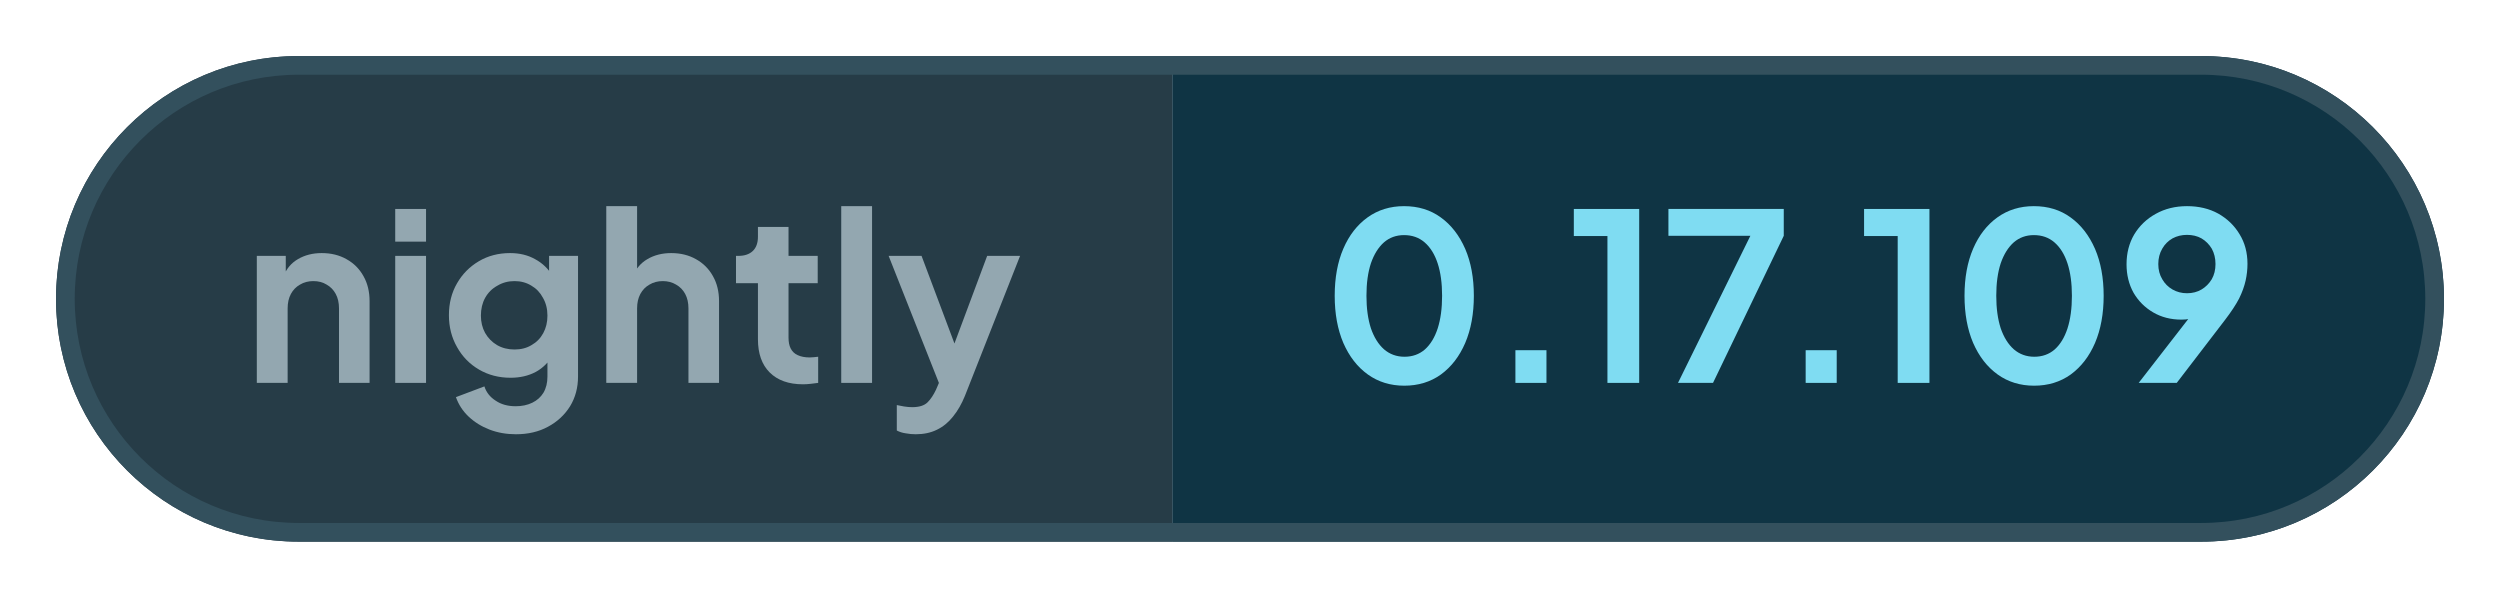
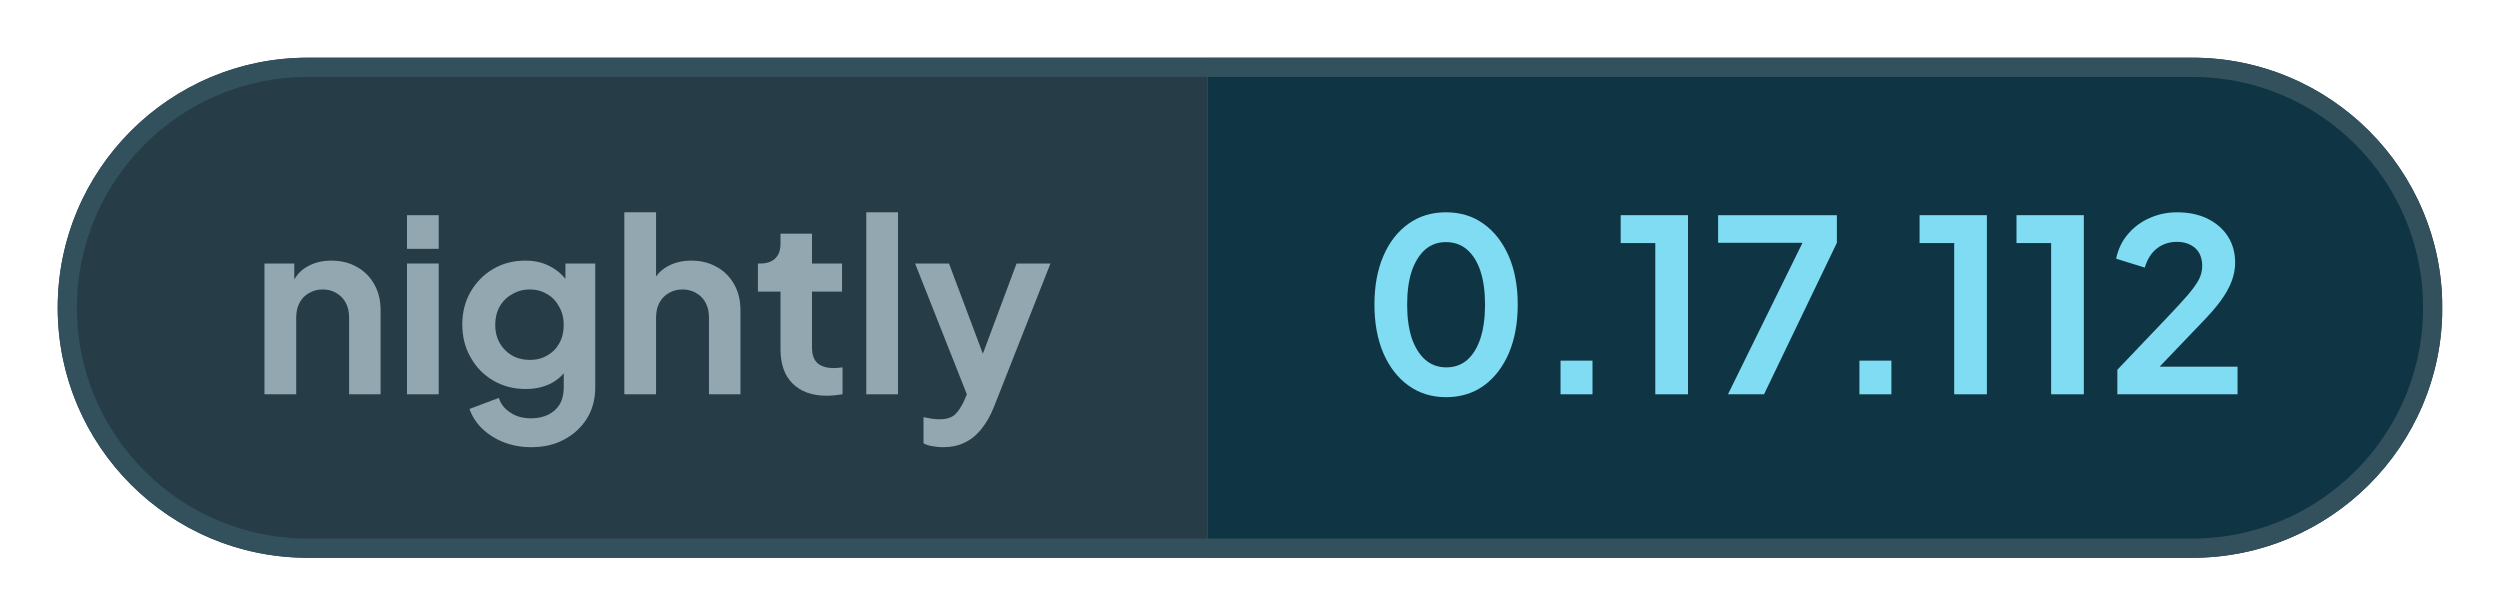
- <svg xmlns="http://www.w3.org/2000/svg" width="133.85" height="32" viewBox="0 0 133.85 32" role="img" aria-label="nightly: 0.17.109">
+ <svg xmlns="http://www.w3.org/2000/svg" width="129.98" height="32" viewBox="0 0 129.98 32" role="img" aria-label="nightly: 0.17.112">
  <defs>
    <clipPath id="pill">
-       <rect x="3" y="3" width="127.85" height="26" rx="13" />
+       <rect x="3" y="3" width="123.98" height="26" rx="13" />
    </clipPath>
  </defs>
  <g clip-path="url(#pill)">
    <rect x="3" y="3" width="59.76" height="26" fill="#263c47" />
-     <rect x="62.76" y="3" width="68.09" height="26" fill="#0f3444" />
+     <rect x="62.76" y="3" width="64.21" height="26" fill="#0f3444" />
  </g>
-   <rect x="3.5" y="3.5" width="126.85" height="25" rx="12.5" fill="none" stroke="#33505d" />
+   <rect x="3.5" y="3.5" width="122.98" height="25" rx="12.5" fill="none" stroke="#33505d" />
  <g fill="#93a7b0">
    <path transform="translate(13 20.5) scale(0.0125)" d="M60 0V-544H184V-436L174 -456Q193 -505 236 -530Q280 -556 338 -556Q398 -556 444 -530Q491 -504 517 -457Q543 -411 543 -350V0H412V-319Q412 -355 398 -381Q384 -407 359 -421Q335 -436 302 -436Q270 -436 245 -421Q220 -407 206 -381Q192 -355 192 -319V0Z" />
    <path transform="translate(20.41 20.5) scale(0.0125)" d="M60 0V-544H192V0ZM60 -605V-745H192V-605Z" />
    <path transform="translate(23.56 20.5) scale(0.0125)" d="M325 220Q264 220 212 200Q160 180 122 144Q85 109 68 61L190 15Q202 53 238 76Q273 100 324 100Q364 100 395 85Q426 70 443 42Q460 13 460 -27V-150L484 -121Q456 -72 410 -47Q363 -22 302 -22Q227 -22 167 -57Q107 -92 73 -153Q38 -214 38 -290Q38 -367 73 -427Q107 -486 166 -521Q225 -556 300 -556Q361 -556 407 -530Q454 -505 484 -456L467 -424V-544H591V-27Q591 44 557 100Q522 156 462 188Q403 220 325 220ZM319 -143Q361 -143 392 -162Q424 -180 442 -213Q460 -246 460 -288Q460 -331 441 -364Q423 -398 392 -416Q360 -436 319 -436Q278 -436 245 -416Q212 -398 193 -364Q175 -331 175 -288Q175 -247 193 -214Q212 -181 244 -162Q277 -143 319 -143Z" />
    <path transform="translate(31.71 20.5) scale(0.0125)" d="M60 0V-757H192V-436L174 -456Q193 -505 236 -530Q280 -556 338 -556Q398 -556 444 -530Q491 -504 517 -457Q543 -411 543 -350V0H412V-319Q412 -355 398 -381Q384 -407 359 -421Q334 -436 302 -436Q270 -436 245 -421Q220 -407 206 -381Q192 -355 192 -319V0Z" />
    <path transform="translate(39.13 20.5) scale(0.0125)" d="M309 6Q217 6 166 -45Q116 -95 116 -187V-427H22V-544H32Q72 -544 94 -565Q116 -586 116 -626V-668H247V-544H372V-427H247V-194Q247 -166 256 -148Q266 -128 286 -119Q307 -109 338 -109Q346 -109 355 -110Q365 -111 374 -112V0Q360 2 342 4Q324 6 309 6Z" />
    <path transform="translate(44.29 20.5) scale(0.0125)" d="M60 0V-757H192V0Z" />
    <path transform="translate(47.44 20.5) scale(0.0125)" d="M127 220Q105 220 84 216Q63 213 46 204V95Q59 98 77 101Q96 104 112 104Q157 104 178 83Q198 63 214 29L250 -55L248 55L11 -544H152L318 -102H268L433 -544H574L338 55Q317 107 287 144Q257 182 217 201Q178 220 127 220Z" />
  </g>
  <g fill="#7fdcf2">
    <path transform="translate(70.76 20.5) scale(0.0125)" d="M354 12Q265 12 198 -36Q131 -84 93 -171Q56 -258 56 -373Q56 -489 93 -575Q130 -661 197 -709Q264 -757 353 -757Q444 -757 510 -709Q577 -661 615 -574Q652 -488 652 -373Q652 -258 615 -171Q578 -85 511 -36Q444 12 354 12ZM355 -112Q406 -112 442 -143Q478 -175 497 -233Q516 -292 516 -373Q516 -454 497 -512Q478 -570 441 -602Q405 -633 353 -633Q303 -633 267 -602Q231 -570 211 -512Q192 -454 192 -373Q192 -293 211 -234Q231 -176 267 -144Q304 -112 355 -112Z" />
    <path transform="translate(79.61 20.5) scale(0.0125)" d="M122 0V-140H255V0Z" />
    <path transform="translate(83.9 20.5) scale(0.0125)" d="M173 0V-629H29V-745H309V0Z" />
    <path transform="translate(88.94 20.5) scale(0.0125)" d="M72 0 382 -630H31V-745H525V-630L222 0Z" />
    <path transform="translate(95.15 20.5) scale(0.0125)" d="M122 0V-140H255V0Z" />
    <path transform="translate(99.44 20.5) scale(0.0125)" d="M173 0V-629H29V-745H309V0Z" />
-     <path transform="translate(104.48 20.5) scale(0.0125)" d="M354 12Q265 12 198 -36Q131 -84 93 -171Q56 -258 56 -373Q56 -489 93 -575Q130 -661 197 -709Q264 -757 353 -757Q444 -757 510 -709Q577 -661 615 -574Q652 -488 652 -373Q652 -258 615 -171Q578 -85 511 -36Q444 12 354 12ZM355 -112Q406 -112 442 -143Q478 -175 497 -233Q516 -292 516 -373Q516 -454 497 -512Q478 -570 441 -602Q405 -633 353 -633Q303 -633 267 -602Q231 -570 211 -512Q192 -454 192 -373Q192 -293 211 -234Q231 -176 267 -144Q304 -112 355 -112Z" />
-     <path transform="translate(113.33 20.5) scale(0.0125)" d="M94 0 347 -326 370 -302Q355 -291 341 -284Q326 -277 311 -274Q295 -271 277 -271Q209 -271 156 -302Q103 -333 72 -386Q42 -440 42 -508Q42 -580 75 -636Q109 -692 167 -724Q226 -757 301 -757Q377 -757 435 -725Q493 -692 526 -637Q560 -582 560 -510Q560 -474 552 -438Q544 -402 524 -361Q503 -321 464 -270L257 0ZM301 -384Q336 -384 363 -400Q390 -416 407 -444Q423 -472 423 -509Q423 -546 407 -575Q390 -603 363 -619Q336 -634 301 -634Q267 -634 239 -619Q211 -603 195 -575Q178 -546 178 -509Q178 -472 195 -444Q211 -416 239 -400Q267 -384 301 -384Z" />
+     <path transform="translate(104.48 20.5) scale(0.0125)" d="M173 0V-629H29V-745H309V0Z" />
+     <path transform="translate(109.51 20.5) scale(0.0125)" d="M46 0V-102L248 -314Q308 -377 340 -414Q372 -452 386 -479Q399 -506 399 -534Q399 -581 370 -608Q340 -634 294 -634Q246 -634 211 -607Q176 -580 160 -527L41 -564Q53 -623 90 -666Q127 -710 180 -733Q234 -757 294 -757Q366 -757 420 -731Q475 -704 505 -658Q536 -610 536 -548Q536 -508 521 -469Q506 -430 476 -389Q446 -348 398 -299L222 -115H546V0Z" />
  </g>
</svg>
